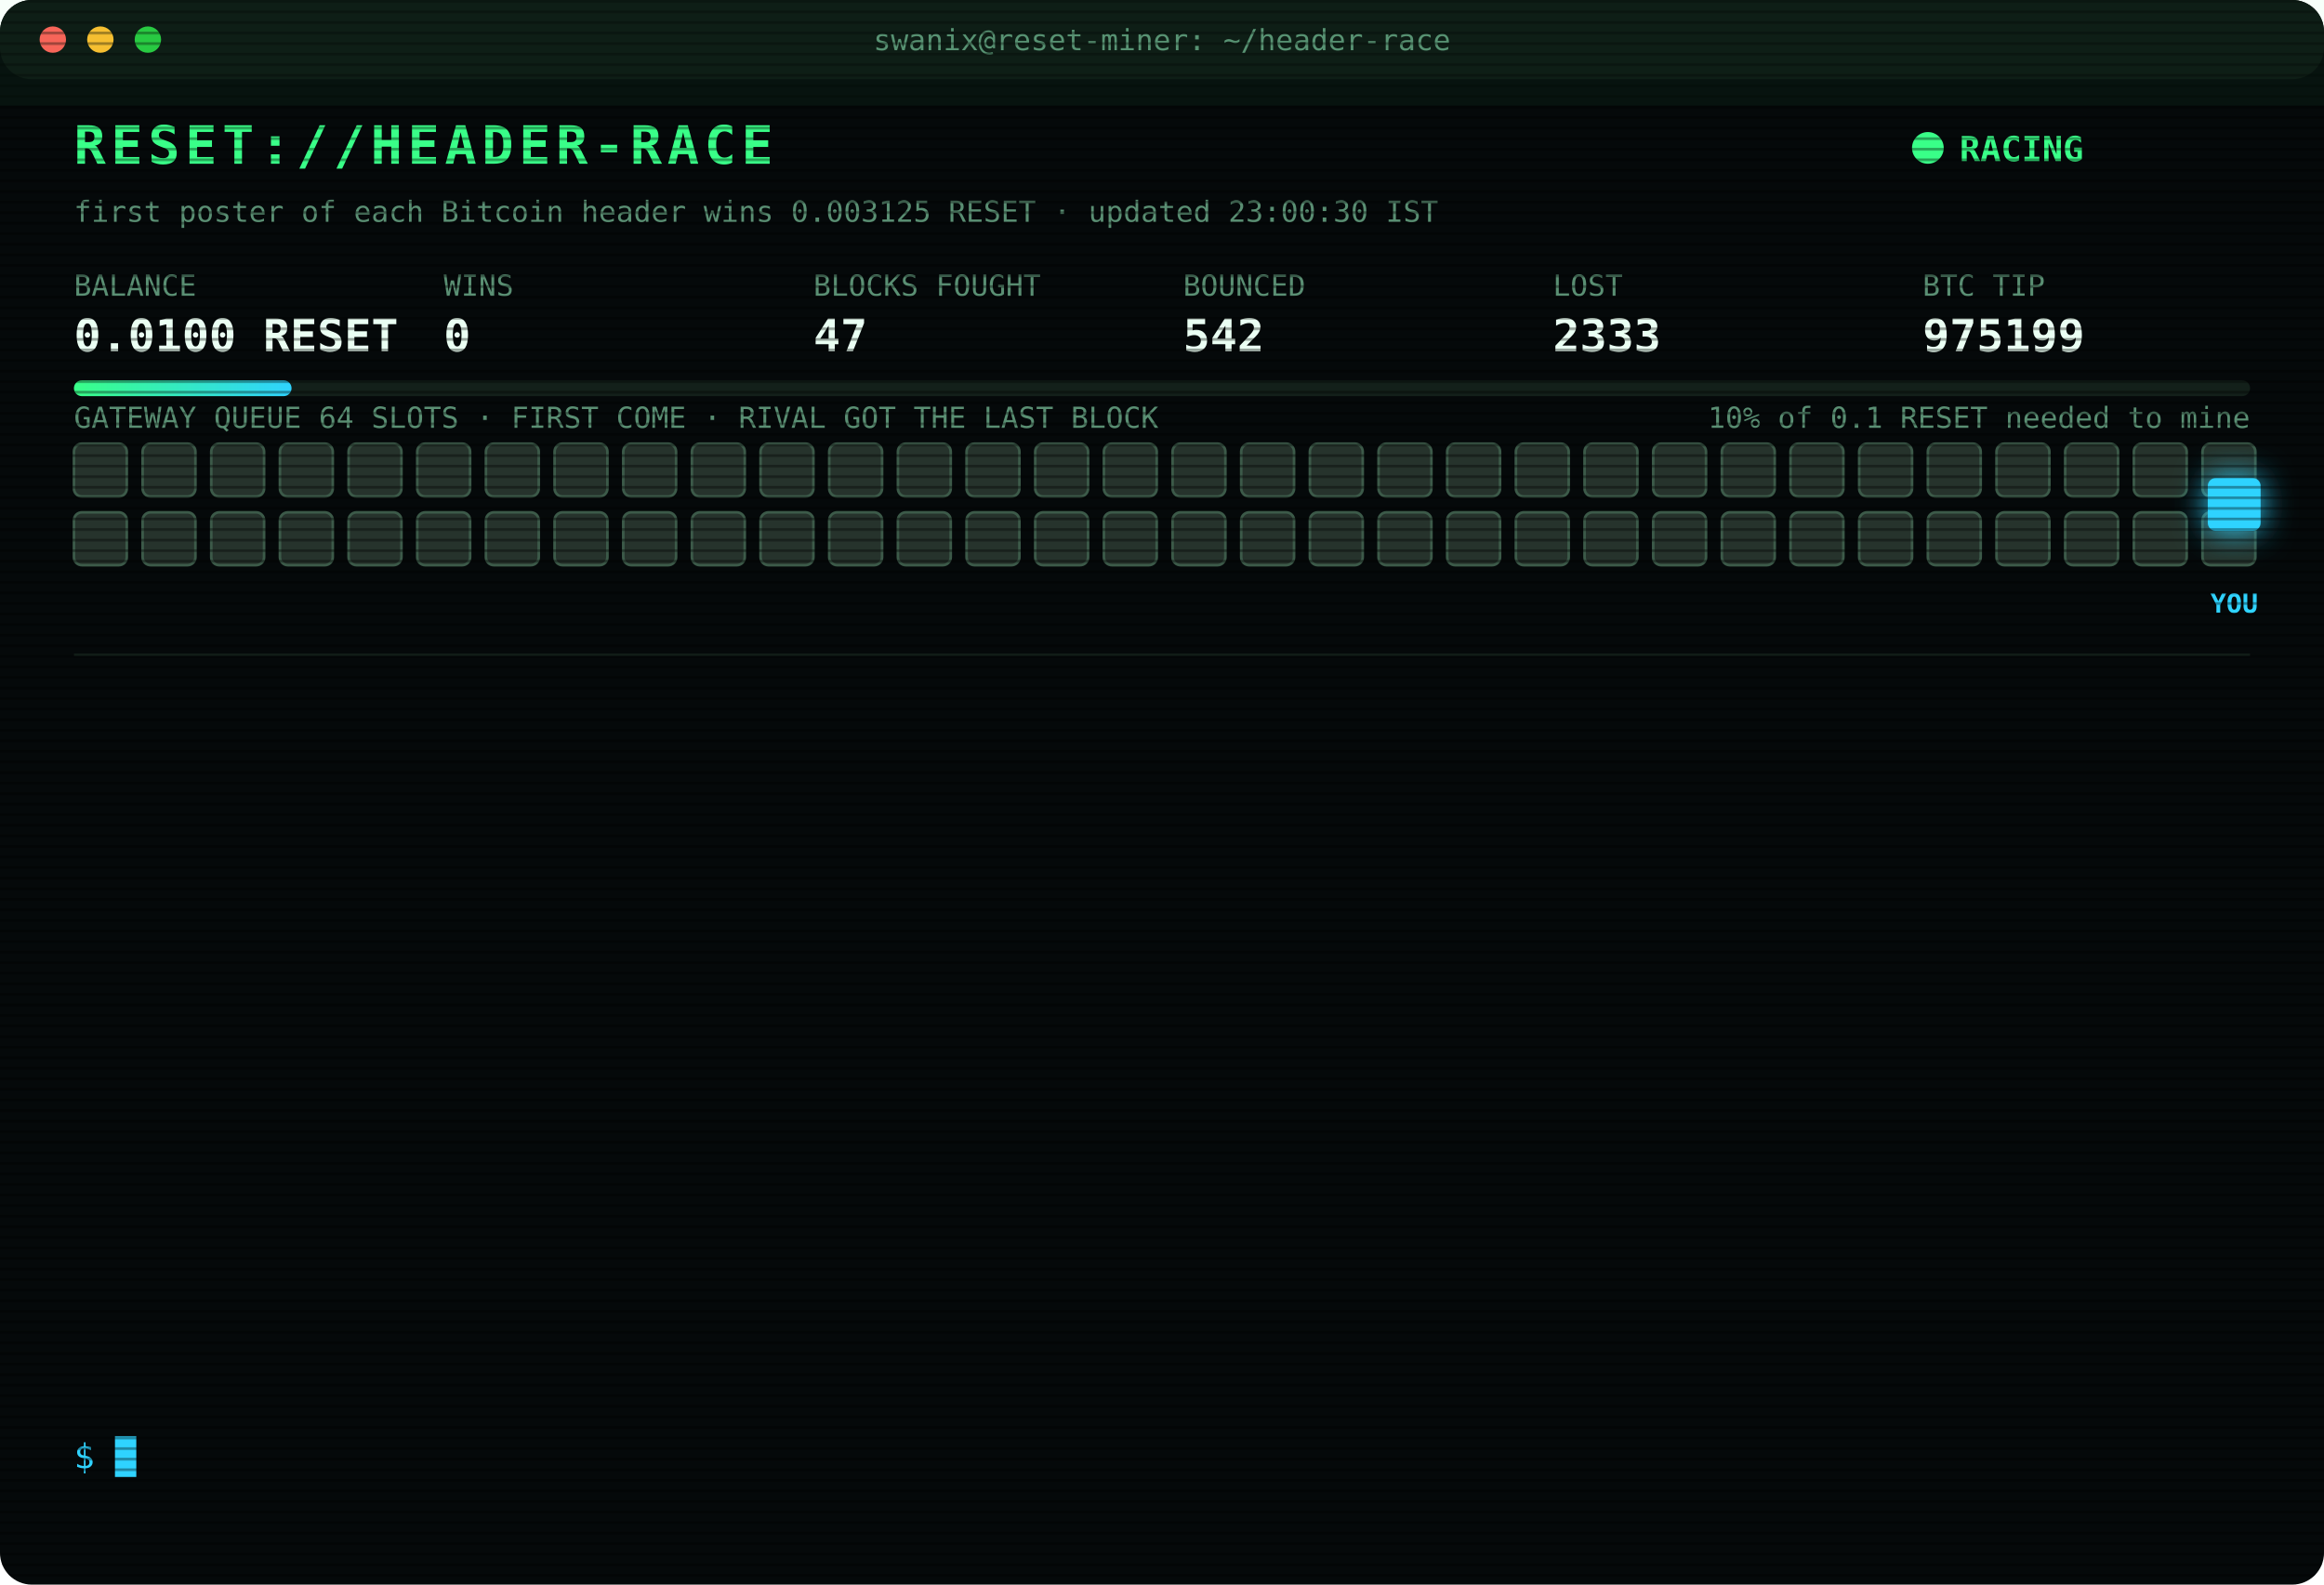
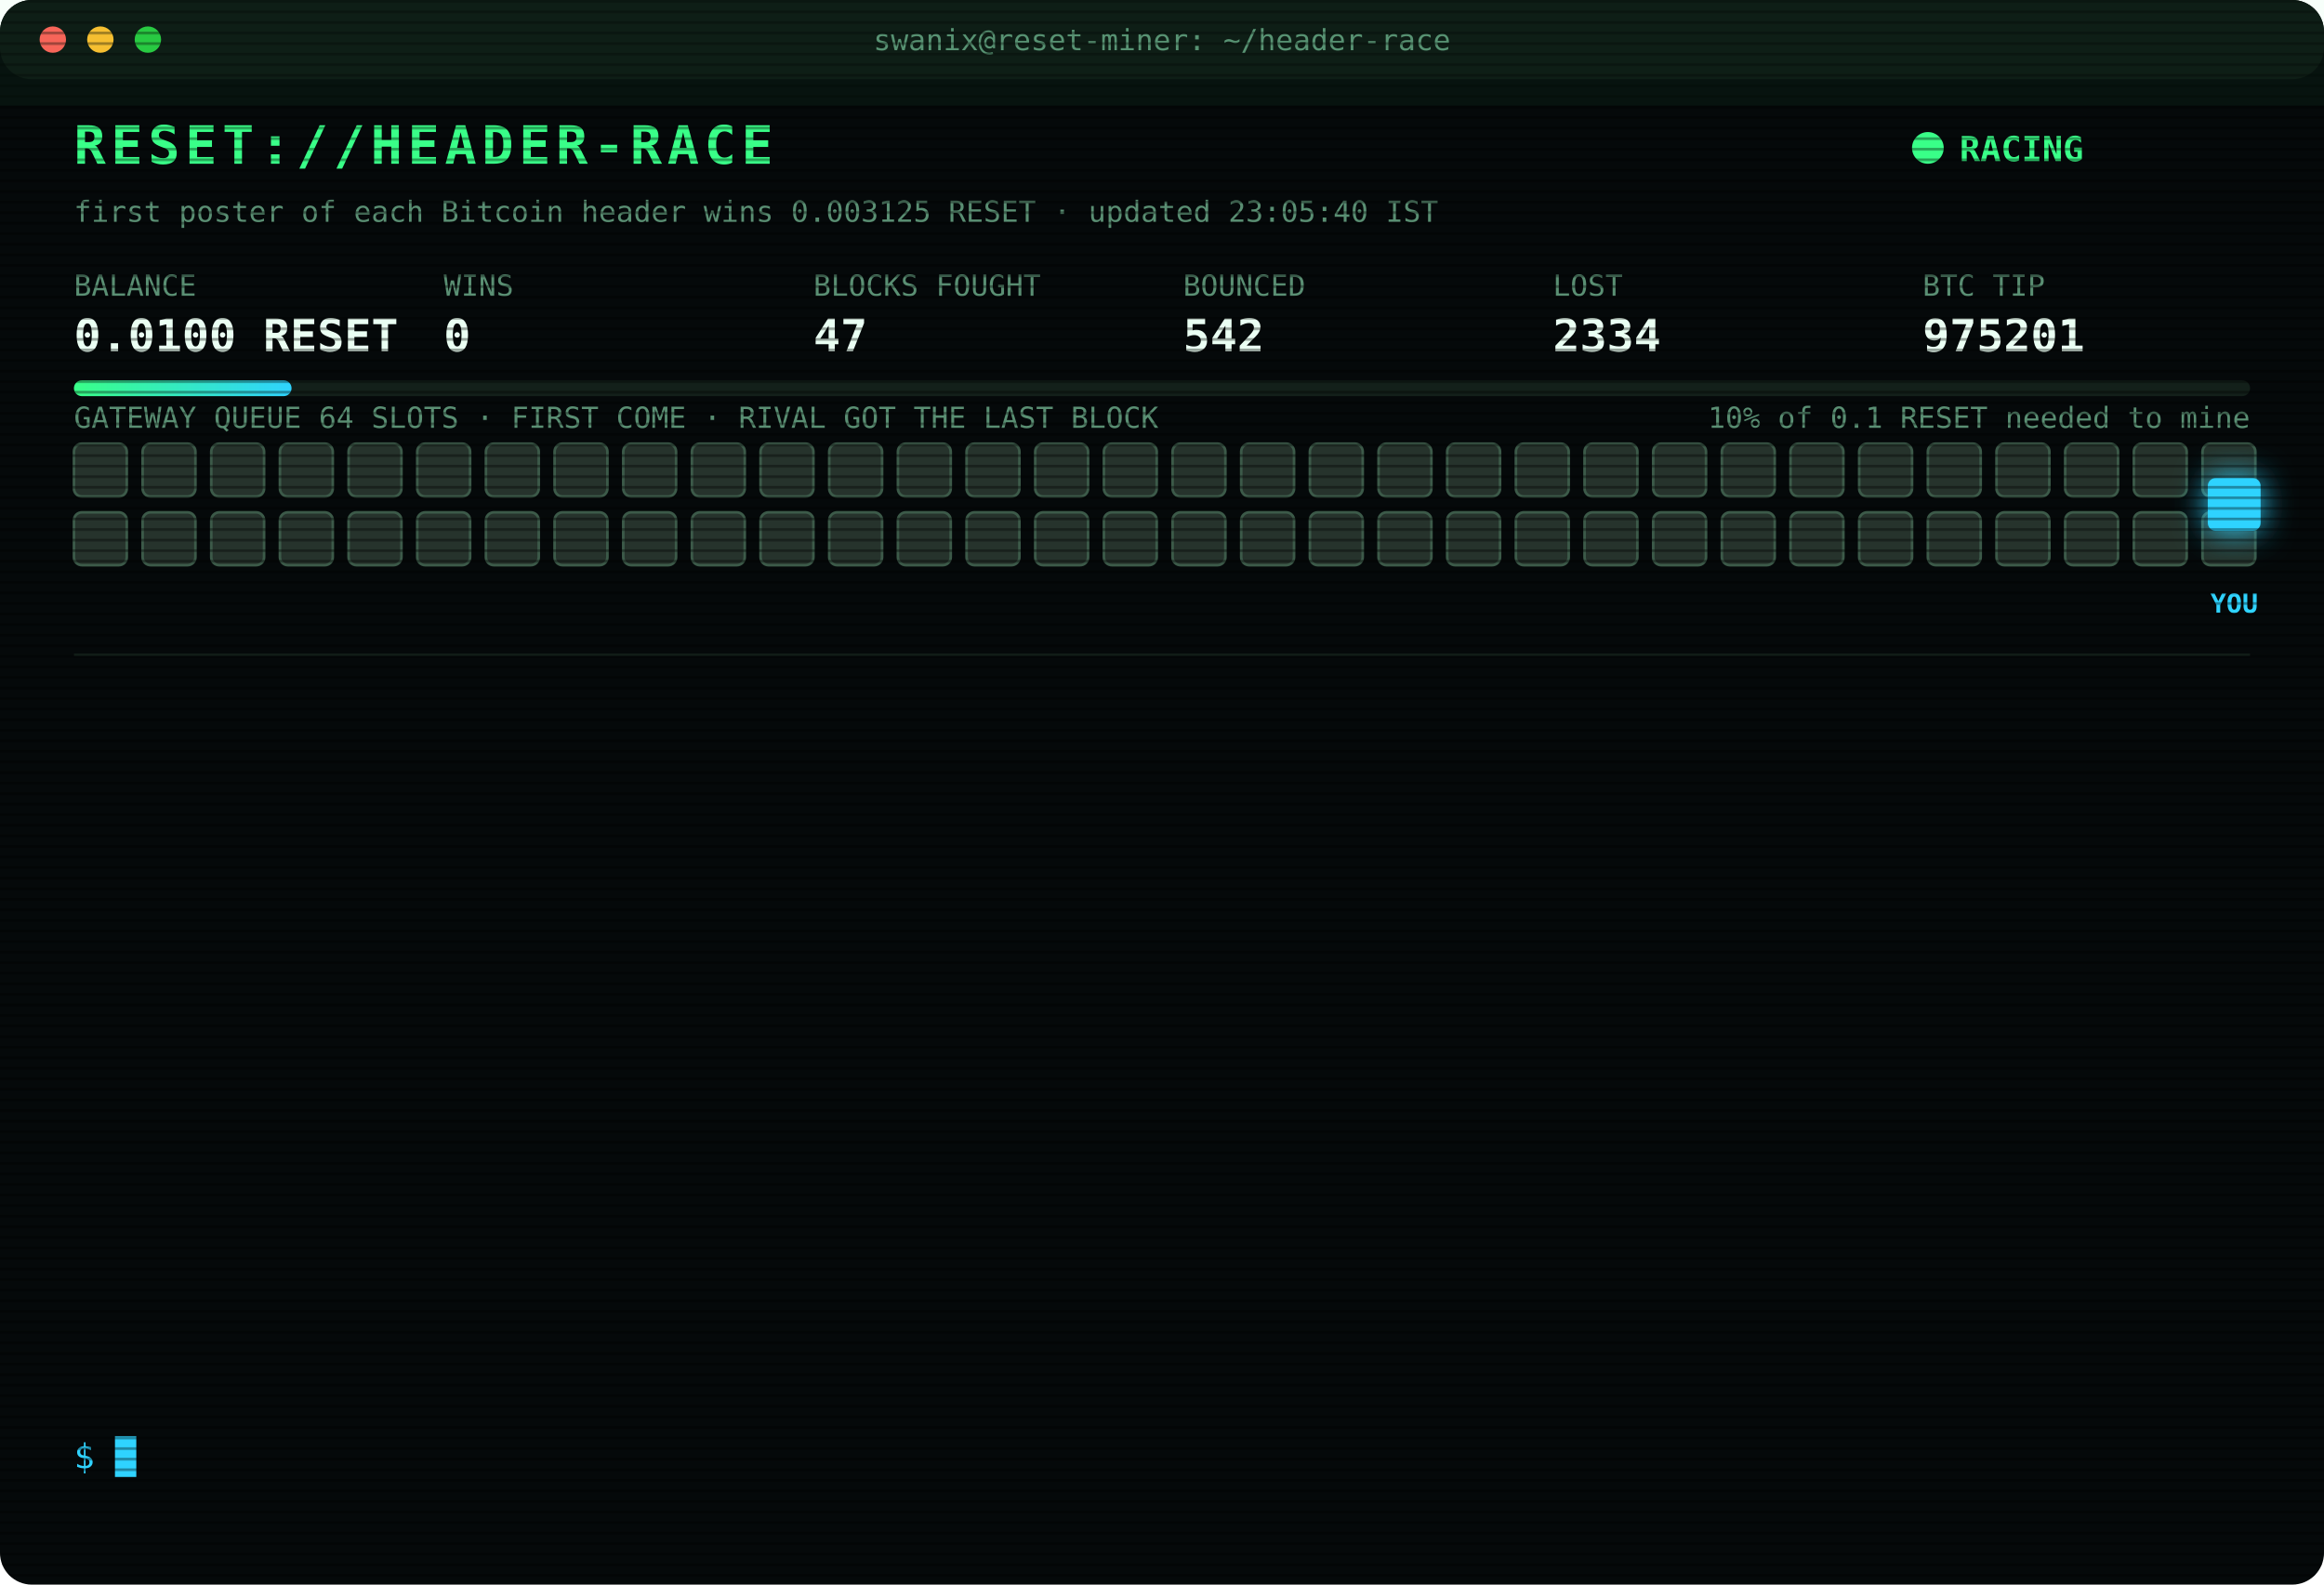
<svg xmlns="http://www.w3.org/2000/svg" width="880" height="600" viewBox="0 0 880 600" font-family="ui-monospace,SFMono-Regular,Menlo,Consolas,monospace">
  <style>
text{font-size:13px;fill:#7CFFB2}
.title{font-size:20px;font-weight:700;fill:#39FF88;letter-spacing:2px;animation:glitch 3s infinite steps(1)}
.sub{fill:#2fd3ff}.k{fill:#5a8f73;font-size:11px}.v{font-size:17px;font-weight:700;fill:#eafff3}
.ts{fill:#3f6b56}.boot{fill:#2fd3ff}.dim{fill:#5a8f73}.bad{fill:#ff4d6d}.warn{fill:#ffd23f}.mag{fill:#ff5cf0}.win{fill:#39FF88;font-weight:700}
.tag{font-size:10px;fill:#2fd3ff;font-weight:700}
.rival{fill:#26332c;stroke:#3c5a49;animation:jam 1.2s infinite alternate}
.idle{fill:#141c18;stroke:#22302a;animation:breathe 4s infinite}
.me{fill:#2fd3ff;filter:drop-shadow(0 0 6px #2fd3ff)}
.hover{animation:nudge 1.1s infinite ease-in-out}.bounce{animation:kick 1.4s infinite}
.ln{opacity:0;animation:in .4s forwards}
.cur{animation:blink 1s infinite steps(1)}
.scan{animation:scan 6s infinite linear}
.led{animation:blink 1.4s infinite}
@keyframes in{from{opacity:0;transform:translateX(-6px)}to{opacity:1;transform:none}}
@keyframes blink{50%{opacity:0}}
@keyframes jam{to{fill:#33463b}}
@keyframes breathe{50%{opacity:.4}}
@keyframes nudge{50%{transform:translateX(-10px)}}
@keyframes kick{0%,100%{transform:none}30%{transform:translateX(-14px)}55%{transform:translateX(10px) translateY(-6px)}}
@keyframes glitch{0%,92%{transform:none}93%{transform:translateX(2px);fill:#ff4d6d}95%{transform:translateX(-2px);fill:#2fd3ff}97%{transform:none}}
@keyframes scan{from{transform:translateY(-40px)}to{transform:translateY(600px)}}
</style>
  <defs>
    <pattern id="sl" width="4" height="4" patternUnits="userSpaceOnUse">
      <rect width="4" height="1" fill="#000" opacity=".35" />
    </pattern>
    <linearGradient id="bar">
      <stop offset="0" stop-color="#39FF88" />
      <stop offset="1" stop-color="#2fd3ff" />
    </linearGradient>
  </defs>
  <rect width="880" height="600" rx="12" fill="#05090a" />
  <rect width="880" height="30" rx="12" fill="#0d1512" />
  <circle cx="20" cy="15" r="5" fill="#ff5f57" />
  <circle cx="38" cy="15" r="5" fill="#febc2e" />
  <circle cx="56" cy="15" r="5" fill="#28c840" />
  <text x="440" y="19" text-anchor="middle" class="k">swanix@reset-miner: ~/header-race</text>
  <text x="28" y="62" class="title">RESET://HEADER-RACE</text>
  <circle class="led" cx="730" cy="56" r="6" fill="#39FF88" />
  <text x="742" y="61" class="win">RACING</text>
-   <text x="28" y="84" class="k">first poster of each Bitcoin header wins 0.003125 RESET · updated 23:00:30 IST</text>
+   <text x="28" y="84" class="k">first poster of each Bitcoin header wins 0.003125 RESET · updated 23:05:40 IST</text>
  <text x="28" y="112" class="k">BALANCE</text>
  <text x="28" y="133" class="v">0.0100 RESET</text>
  <text x="168" y="112" class="k">WINS</text>
  <text x="168" y="133" class="v">0</text>
  <text x="308" y="112" class="k">BLOCKS FOUGHT</text>
  <text x="308" y="133" class="v">47</text>
  <text x="448" y="112" class="k">BOUNCED</text>
  <text x="448" y="133" class="v">542</text>
  <text x="588" y="112" class="k">LOST</text>
-   <text x="588" y="133" class="v">2333</text>
+   <text x="588" y="133" class="v">2334</text>
  <text x="728" y="112" class="k">BTC TIP</text>
-   <text x="728" y="133" class="v">975199</text>
+   <text x="728" y="133" class="v">975201</text>
  <rect x="28" y="144" width="824" height="6" rx="3" fill="#13201a" />
  <rect x="28" y="144" width="82.4" height="6" rx="3" fill="url(#bar)" />
  <text x="852" y="162" text-anchor="end" class="k">10% of 0.1 RESET needed to mine</text>
  <text x="28" y="162" class="k">GATEWAY QUEUE 64 SLOTS · FIRST COME · RIVAL GOT THE LAST BLOCK</text>
  <rect class="rival" x="28" y="168" width="20" height="20" rx="3" style="animation-delay:0.00s" />
  <rect class="rival" x="54" y="168" width="20" height="20" rx="3" style="animation-delay:0.05s" />
  <rect class="rival" x="80" y="168" width="20" height="20" rx="3" style="animation-delay:0.10s" />
  <rect class="rival" x="106" y="168" width="20" height="20" rx="3" style="animation-delay:0.15s" />
  <rect class="rival" x="132" y="168" width="20" height="20" rx="3" style="animation-delay:0.20s" />
  <rect class="rival" x="158" y="168" width="20" height="20" rx="3" style="animation-delay:0.25s" />
  <rect class="rival" x="184" y="168" width="20" height="20" rx="3" style="animation-delay:0.30s" />
  <rect class="rival" x="210" y="168" width="20" height="20" rx="3" style="animation-delay:0.35s" />
  <rect class="rival" x="236" y="168" width="20" height="20" rx="3" style="animation-delay:0.40s" />
  <rect class="rival" x="262" y="168" width="20" height="20" rx="3" style="animation-delay:0.45s" />
  <rect class="rival" x="288" y="168" width="20" height="20" rx="3" style="animation-delay:0.50s" />
  <rect class="rival" x="314" y="168" width="20" height="20" rx="3" style="animation-delay:0.55s" />
  <rect class="rival" x="340" y="168" width="20" height="20" rx="3" style="animation-delay:0.60s" />
  <rect class="rival" x="366" y="168" width="20" height="20" rx="3" style="animation-delay:0.65s" />
  <rect class="rival" x="392" y="168" width="20" height="20" rx="3" style="animation-delay:0.70s" />
  <rect class="rival" x="418" y="168" width="20" height="20" rx="3" style="animation-delay:0.75s" />
  <rect class="rival" x="444" y="168" width="20" height="20" rx="3" style="animation-delay:0.80s" />
  <rect class="rival" x="470" y="168" width="20" height="20" rx="3" style="animation-delay:0.85s" />
  <rect class="rival" x="496" y="168" width="20" height="20" rx="3" style="animation-delay:0.90s" />
  <rect class="rival" x="522" y="168" width="20" height="20" rx="3" style="animation-delay:0.95s" />
  <rect class="rival" x="548" y="168" width="20" height="20" rx="3" style="animation-delay:1.00s" />
  <rect class="rival" x="574" y="168" width="20" height="20" rx="3" style="animation-delay:1.05s" />
  <rect class="rival" x="600" y="168" width="20" height="20" rx="3" style="animation-delay:1.10s" />
  <rect class="rival" x="626" y="168" width="20" height="20" rx="3" style="animation-delay:1.15s" />
  <rect class="rival" x="652" y="168" width="20" height="20" rx="3" style="animation-delay:1.20s" />
  <rect class="rival" x="678" y="168" width="20" height="20" rx="3" style="animation-delay:1.25s" />
  <rect class="rival" x="704" y="168" width="20" height="20" rx="3" style="animation-delay:1.30s" />
  <rect class="rival" x="730" y="168" width="20" height="20" rx="3" style="animation-delay:1.35s" />
  <rect class="rival" x="756" y="168" width="20" height="20" rx="3" style="animation-delay:1.40s" />
  <rect class="rival" x="782" y="168" width="20" height="20" rx="3" style="animation-delay:1.45s" />
  <rect class="rival" x="808" y="168" width="20" height="20" rx="3" style="animation-delay:1.50s" />
  <rect class="rival" x="834" y="168" width="20" height="20" rx="3" style="animation-delay:1.55s" />
  <rect class="rival" x="28" y="194" width="20" height="20" rx="3" style="animation-delay:1.60s" />
  <rect class="rival" x="54" y="194" width="20" height="20" rx="3" style="animation-delay:1.65s" />
  <rect class="rival" x="80" y="194" width="20" height="20" rx="3" style="animation-delay:1.70s" />
  <rect class="rival" x="106" y="194" width="20" height="20" rx="3" style="animation-delay:1.75s" />
  <rect class="rival" x="132" y="194" width="20" height="20" rx="3" style="animation-delay:1.80s" />
  <rect class="rival" x="158" y="194" width="20" height="20" rx="3" style="animation-delay:1.85s" />
  <rect class="rival" x="184" y="194" width="20" height="20" rx="3" style="animation-delay:1.90s" />
  <rect class="rival" x="210" y="194" width="20" height="20" rx="3" style="animation-delay:1.95s" />
  <rect class="rival" x="236" y="194" width="20" height="20" rx="3" style="animation-delay:2.00s" />
  <rect class="rival" x="262" y="194" width="20" height="20" rx="3" style="animation-delay:2.05s" />
  <rect class="rival" x="288" y="194" width="20" height="20" rx="3" style="animation-delay:2.10s" />
  <rect class="rival" x="314" y="194" width="20" height="20" rx="3" style="animation-delay:2.15s" />
  <rect class="rival" x="340" y="194" width="20" height="20" rx="3" style="animation-delay:2.20s" />
  <rect class="rival" x="366" y="194" width="20" height="20" rx="3" style="animation-delay:2.25s" />
  <rect class="rival" x="392" y="194" width="20" height="20" rx="3" style="animation-delay:2.30s" />
  <rect class="rival" x="418" y="194" width="20" height="20" rx="3" style="animation-delay:2.35s" />
  <rect class="rival" x="444" y="194" width="20" height="20" rx="3" style="animation-delay:2.40s" />
  <rect class="rival" x="470" y="194" width="20" height="20" rx="3" style="animation-delay:2.45s" />
  <rect class="rival" x="496" y="194" width="20" height="20" rx="3" style="animation-delay:2.50s" />
  <rect class="rival" x="522" y="194" width="20" height="20" rx="3" style="animation-delay:2.55s" />
  <rect class="rival" x="548" y="194" width="20" height="20" rx="3" style="animation-delay:2.60s" />
  <rect class="rival" x="574" y="194" width="20" height="20" rx="3" style="animation-delay:2.65s" />
  <rect class="rival" x="600" y="194" width="20" height="20" rx="3" style="animation-delay:2.70s" />
  <rect class="rival" x="626" y="194" width="20" height="20" rx="3" style="animation-delay:2.75s" />
  <rect class="rival" x="652" y="194" width="20" height="20" rx="3" style="animation-delay:2.80s" />
  <rect class="rival" x="678" y="194" width="20" height="20" rx="3" style="animation-delay:2.85s" />
  <rect class="rival" x="704" y="194" width="20" height="20" rx="3" style="animation-delay:2.90s" />
  <rect class="rival" x="730" y="194" width="20" height="20" rx="3" style="animation-delay:2.95s" />
  <rect class="rival" x="756" y="194" width="20" height="20" rx="3" style="animation-delay:3.00s" />
  <rect class="rival" x="782" y="194" width="20" height="20" rx="3" style="animation-delay:3.05s" />
  <rect class="rival" x="808" y="194" width="20" height="20" rx="3" style="animation-delay:3.10s" />
  <rect class="rival" x="834" y="194" width="20" height="20" rx="3" style="animation-delay:3.15s" />
  <g class="hover">
    <rect class="me" x="836" y="181" width="20" height="20" rx="3" />
    <text class="tag" x="846" y="232" text-anchor="middle">YOU</text>
  </g>
  <line x1="28" x2="852" y1="248" y2="248" stroke="#13201a" />
  <g class="ln" style="animation-delay:0.40s">
-     <text x="28" y="270" class="ts">20:35:35</text>
-     <text x="104" y="270" class="bad">[LOST] #975188 taken by a rival miner</text>
+     <text x="28" y="270" class="ts">20:46:15</text>
+     <text x="104" y="270" class="bad">[LOST] #975189 taken by a rival miner</text>
  </g>
  <g class="ln" style="animation-delay:0.65s">
-     <text x="28" y="292" class="ts">20:46:15</text>
-     <text x="104" y="292" class="bad">[LOST] #975189 taken by a rival miner</text>
+     <text x="28" y="292" class="ts">20:53:59</text>
+     <text x="104" y="292" class="bad">[GATEWAY DOWN] no response · 4629ms</text>
  </g>
  <g class="ln" style="animation-delay:0.90s">
-     <text x="28" y="314" class="ts">20:53:59</text>
-     <text x="104" y="314" class="bad">[GATEWAY DOWN] no response · 4629ms</text>
+     <text x="28" y="314" class="ts">21:21:25</text>
+     <text x="104" y="314" class="bad">[LOST] #975190 taken by a rival miner</text>
  </g>
  <g class="ln" style="animation-delay:1.15s">
-     <text x="28" y="336" class="ts">21:21:25</text>
-     <text x="104" y="336" class="bad">[LOST] #975190 taken by a rival miner</text>
+     <text x="28" y="336" class="ts">21:21:46</text>
+     <text x="104" y="336" class="bad">[LOST] #975191 taken by a rival miner</text>
  </g>
  <g class="ln" style="animation-delay:1.40s">
-     <text x="28" y="358" class="ts">21:21:46</text>
-     <text x="104" y="358" class="bad">[LOST] #975191 taken by a rival miner</text>
+     <text x="28" y="358" class="ts">21:39:24</text>
+     <text x="104" y="358" class="bad">[LOST] #975192 taken by a rival miner</text>
  </g>
  <g class="ln" style="animation-delay:1.65s">
-     <text x="28" y="380" class="ts">21:39:24</text>
-     <text x="104" y="380" class="bad">[LOST] #975192 taken by a rival miner</text>
+     <text x="28" y="380" class="ts">21:55:42</text>
+     <text x="104" y="380" class="dim">[STINT END] calls 760 · wins 0</text>
  </g>
  <g class="ln" style="animation-delay:1.90s">
-     <text x="28" y="402" class="ts">21:55:42</text>
-     <text x="104" y="402" class="dim">[STINT END] calls 760 · wins 0</text>
+     <text x="28" y="402" class="ts">22:00:26</text>
+     <text x="104" y="402" class="boot">[BOOT] racer v3 online · 3 feeds · stint 340m</text>
  </g>
  <g class="ln" style="animation-delay:2.15s">
-     <text x="28" y="424" class="ts">22:00:26</text>
-     <text x="104" y="424" class="boot">[BOOT] racer v3 online · 3 feeds · stint 340m</text>
+     <text x="28" y="424" class="ts">22:04:24</text>
+     <text x="104" y="424" class="bad">[LOST] #975194 taken by a rival miner</text>
  </g>
  <g class="ln" style="animation-delay:2.40s">
-     <text x="28" y="446" class="ts">22:04:24</text>
-     <text x="104" y="446" class="bad">[LOST] #975194 taken by a rival miner</text>
+     <text x="28" y="446" class="ts">22:11:41</text>
+     <text x="104" y="446" class="bad">[LOST] #975196 taken by a rival miner</text>
  </g>
  <g class="ln" style="animation-delay:2.65s">
-     <text x="28" y="468" class="ts">22:11:41</text>
-     <text x="104" y="468" class="bad">[LOST] #975196 taken by a rival miner</text>
+     <text x="28" y="468" class="ts">22:39:04</text>
+     <text x="104" y="468" class="bad">[LOST] #975197 taken by a rival miner</text>
  </g>
  <g class="ln" style="animation-delay:2.90s">
-     <text x="28" y="490" class="ts">22:39:04</text>
-     <text x="104" y="490" class="bad">[LOST] #975197 taken by a rival miner</text>
+     <text x="28" y="490" class="ts">22:49:09</text>
+     <text x="104" y="490" class="bad">[LOST] #975198 taken by a rival miner</text>
  </g>
  <g class="ln" style="animation-delay:3.15s">
-     <text x="28" y="512" class="ts">22:49:09</text>
-     <text x="104" y="512" class="bad">[LOST] #975198 taken by a rival miner</text>
+     <text x="28" y="512" class="ts">22:59:21</text>
+     <text x="104" y="512" class="bad">[LOST] #975199 taken by a rival miner</text>
  </g>
  <g class="ln" style="animation-delay:3.40s">
-     <text x="28" y="534" class="ts">22:59:21</text>
-     <text x="104" y="534" class="bad">[LOST] #975199 taken by a rival miner</text>
+     <text x="28" y="534" class="ts">23:05:40</text>
+     <text x="104" y="534" class="bad">[LOST] #975201 taken by a rival miner</text>
  </g>
  <text x="28" y="556" class="sub">$ <tspan class="cur">█</tspan>
  </text>
  <rect width="880" height="600" rx="12" fill="url(#sl)" pointer-events="none" />
  <rect class="scan" width="880" height="40" fill="#39FF88" opacity=".04" />
</svg>
